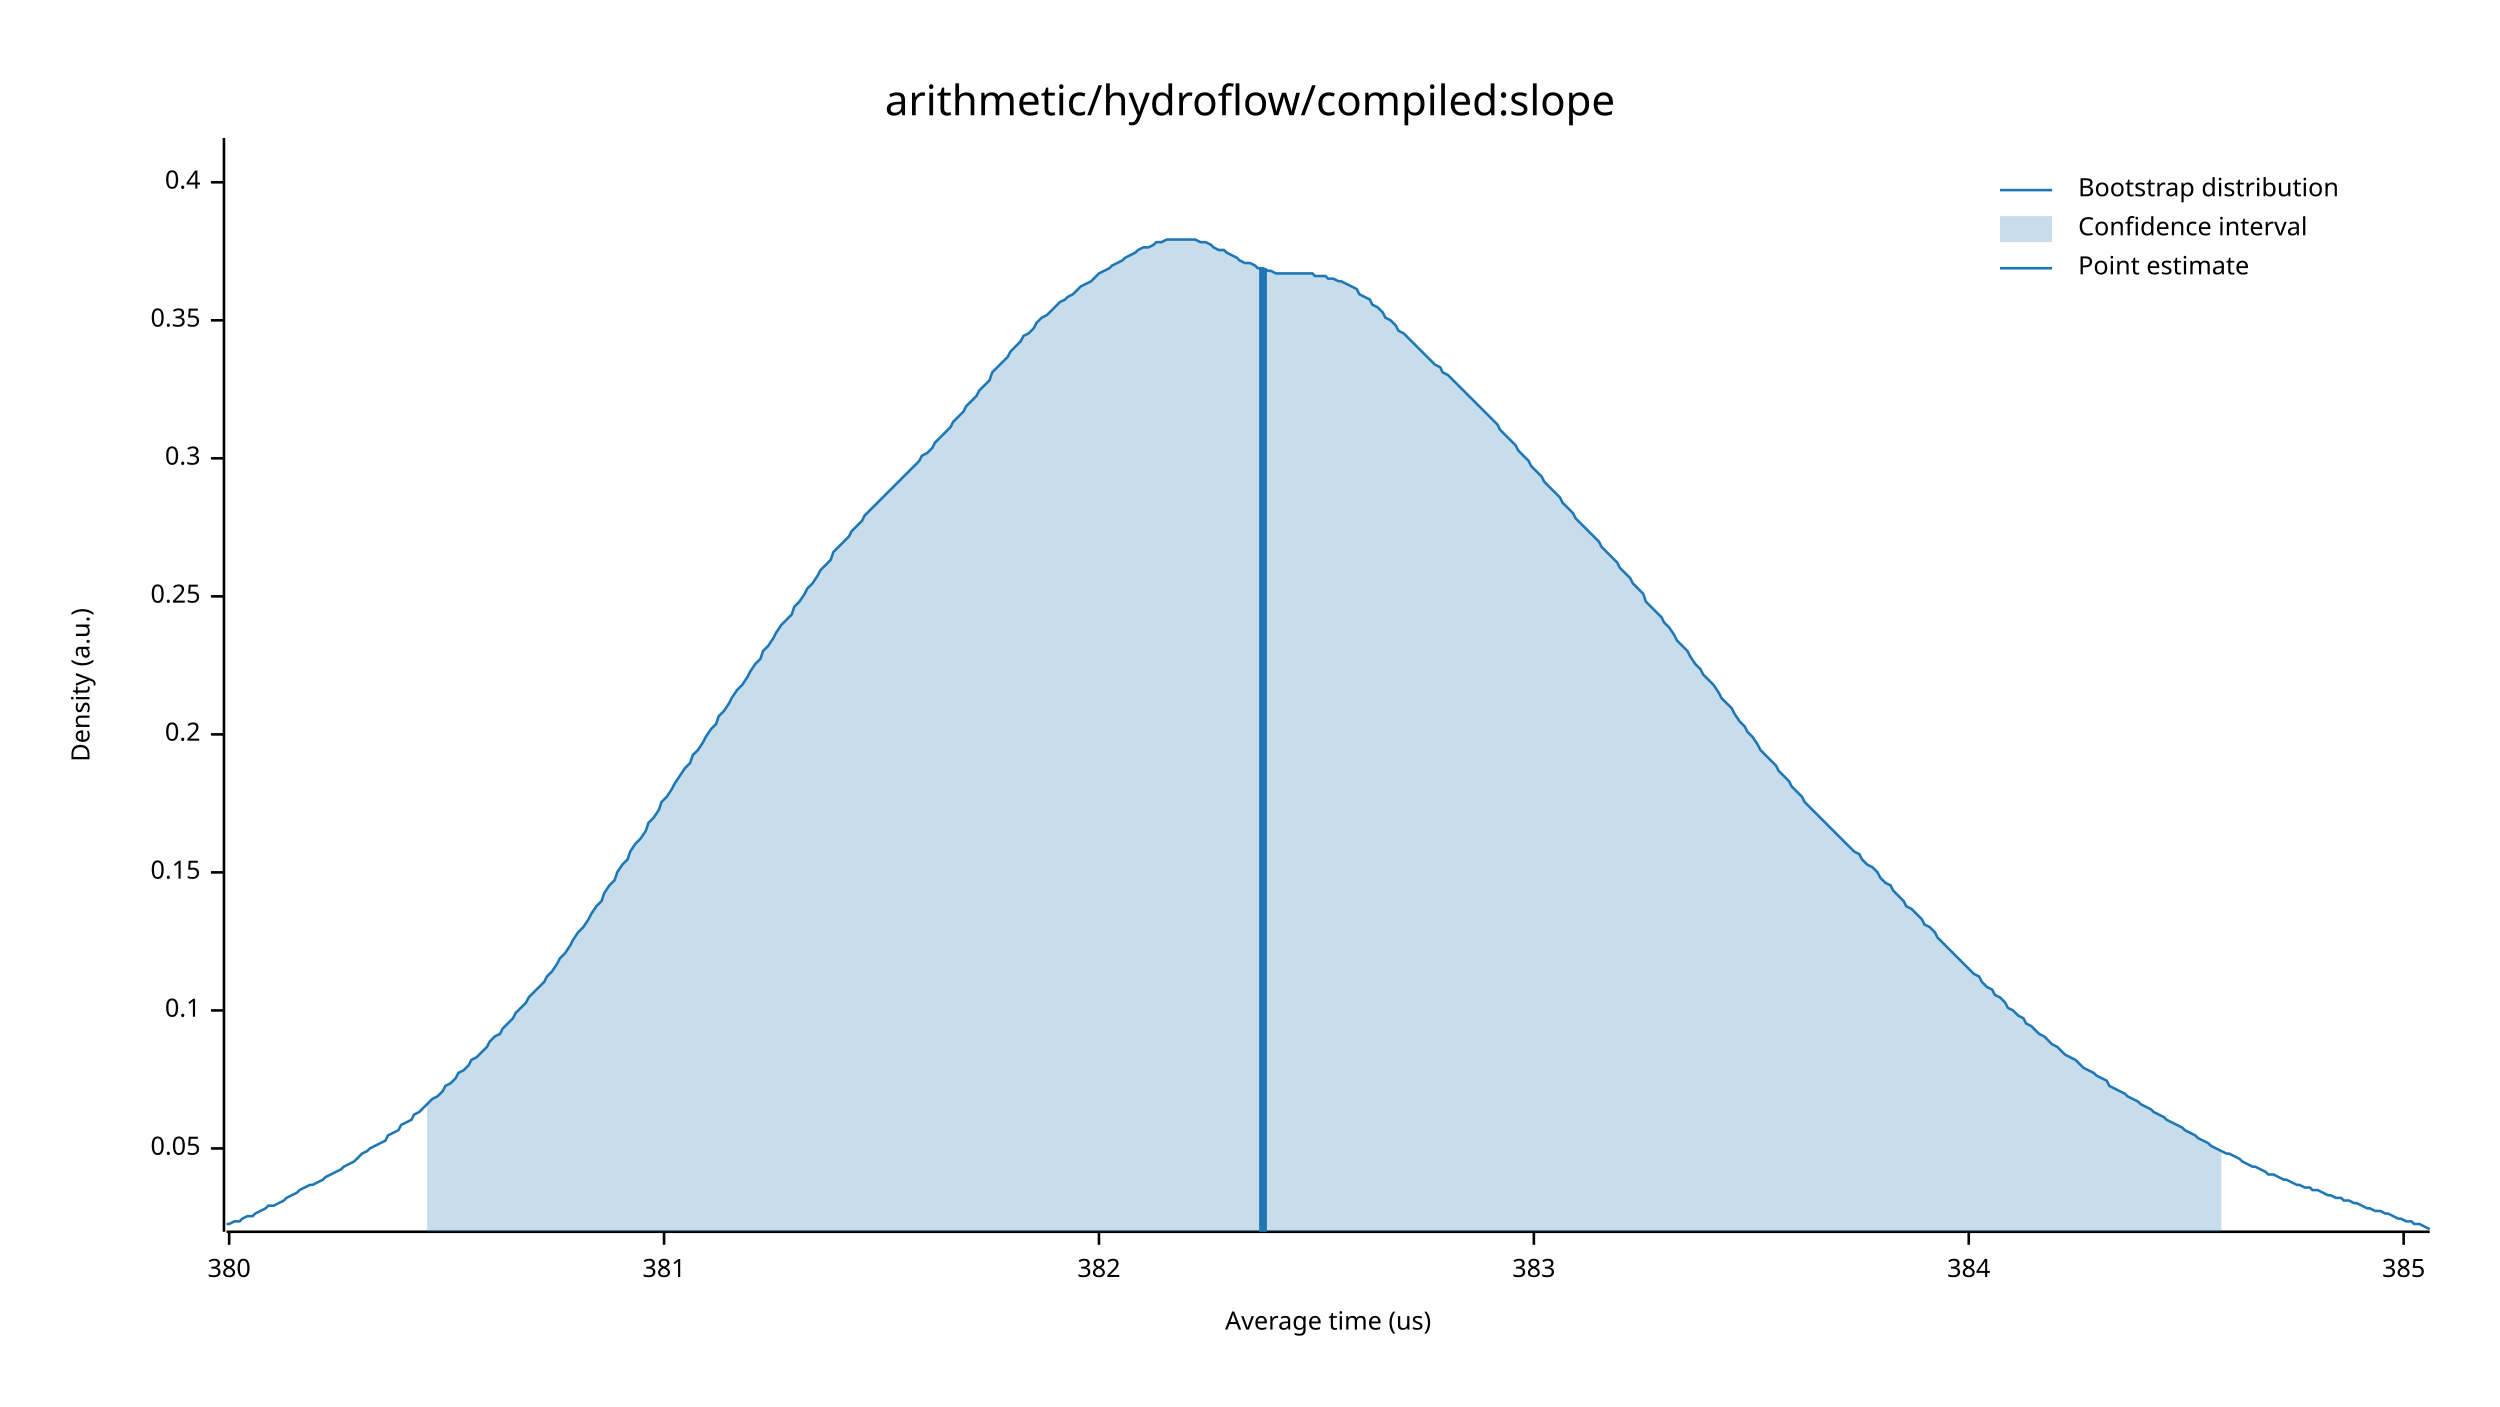
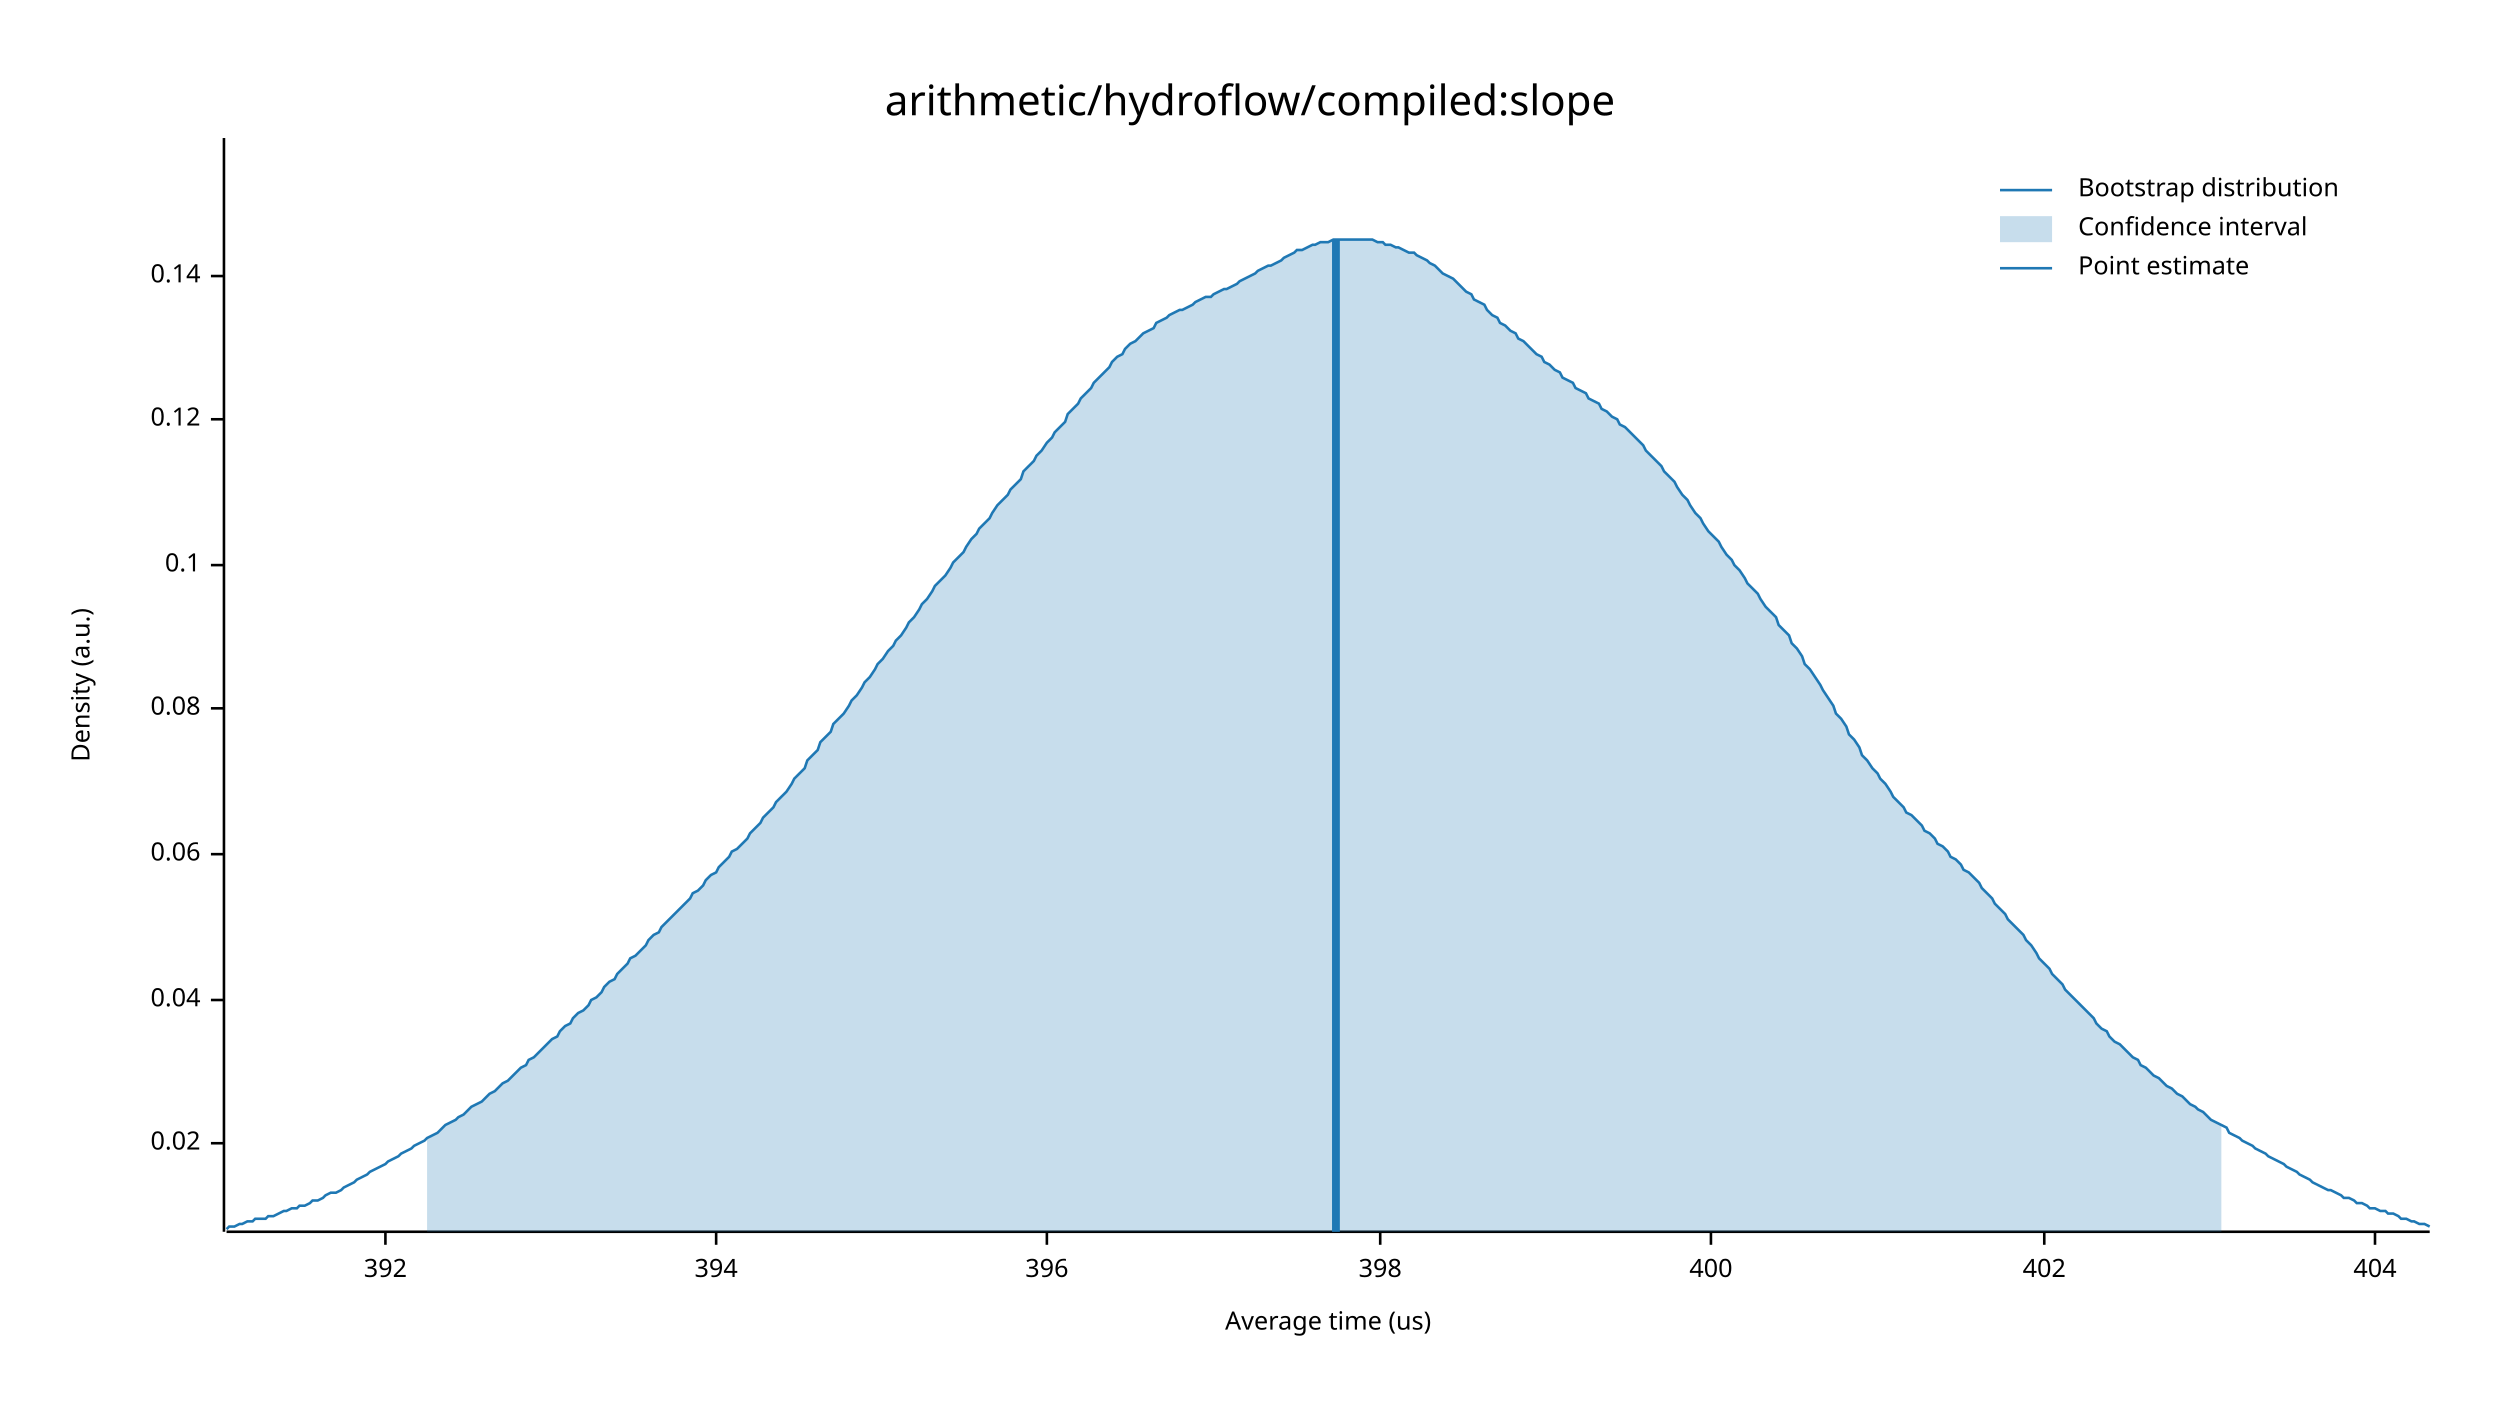
<svg xmlns="http://www.w3.org/2000/svg" width="960" height="540" viewBox="0 0 960 540">
  <text x="480" y="32" dy="0.76em" text-anchor="middle" font-family="sans-serif" font-size="16.129" opacity="1" fill="#000000">
arithmetic/hydroflow/compiled:slope
</text>
  <text x="27" y="263" dy="0.76em" text-anchor="middle" font-family="sans-serif" font-size="9.677" opacity="1" fill="#000000" transform="rotate(270, 27, 263)">
Density (a.u.)
</text>
  <text x="510" y="513" dy="-0.5ex" text-anchor="middle" font-family="sans-serif" font-size="9.677" opacity="1" fill="#000000">
Average time (us)
</text>
  <polyline fill="none" opacity="1" stroke="#000000" stroke-width="1" points="86,53 86,473 " />
-   <text x="77" y="441" dy="0.5ex" text-anchor="end" font-family="sans-serif" font-size="9.677" opacity="1" fill="#000000">
- 0.05
+   <text x="77" y="439" dy="0.5ex" text-anchor="end" font-family="sans-serif" font-size="9.677" opacity="1" fill="#000000">
+ 0.02
</text>
-   <polyline fill="none" opacity="1" stroke="#000000" stroke-width="1" points="81,441 86,441 " />
-   <text x="77" y="388" dy="0.5ex" text-anchor="end" font-family="sans-serif" font-size="9.677" opacity="1" fill="#000000">
+   <polyline fill="none" opacity="1" stroke="#000000" stroke-width="1" points="81,439 86,439 " />
+   <text x="77" y="384" dy="0.5ex" text-anchor="end" font-family="sans-serif" font-size="9.677" opacity="1" fill="#000000">
+ 0.04
+ </text>
+   <polyline fill="none" opacity="1" stroke="#000000" stroke-width="1" points="81,384 86,384 " />
+   <text x="77" y="328" dy="0.5ex" text-anchor="end" font-family="sans-serif" font-size="9.677" opacity="1" fill="#000000">
+ 0.06
+ </text>
+   <polyline fill="none" opacity="1" stroke="#000000" stroke-width="1" points="81,328 86,328 " />
+   <text x="77" y="272" dy="0.5ex" text-anchor="end" font-family="sans-serif" font-size="9.677" opacity="1" fill="#000000">
+ 0.08
+ </text>
+   <polyline fill="none" opacity="1" stroke="#000000" stroke-width="1" points="81,272 86,272 " />
+   <text x="77" y="217" dy="0.5ex" text-anchor="end" font-family="sans-serif" font-size="9.677" opacity="1" fill="#000000">
0.1
</text>
-   <polyline fill="none" opacity="1" stroke="#000000" stroke-width="1" points="81,388 86,388 " />
-   <text x="77" y="335" dy="0.5ex" text-anchor="end" font-family="sans-serif" font-size="9.677" opacity="1" fill="#000000">
- 0.15
+   <polyline fill="none" opacity="1" stroke="#000000" stroke-width="1" points="81,217 86,217 " />
+   <text x="77" y="161" dy="0.5ex" text-anchor="end" font-family="sans-serif" font-size="9.677" opacity="1" fill="#000000">
+ 0.12
</text>
-   <polyline fill="none" opacity="1" stroke="#000000" stroke-width="1" points="81,335 86,335 " />
-   <text x="77" y="282" dy="0.5ex" text-anchor="end" font-family="sans-serif" font-size="9.677" opacity="1" fill="#000000">
- 0.2
+   <polyline fill="none" opacity="1" stroke="#000000" stroke-width="1" points="81,161 86,161 " />
+   <text x="77" y="106" dy="0.5ex" text-anchor="end" font-family="sans-serif" font-size="9.677" opacity="1" fill="#000000">
+ 0.14
</text>
-   <polyline fill="none" opacity="1" stroke="#000000" stroke-width="1" points="81,282 86,282 " />
-   <text x="77" y="229" dy="0.5ex" text-anchor="end" font-family="sans-serif" font-size="9.677" opacity="1" fill="#000000">
- 0.25
+   <polyline fill="none" opacity="1" stroke="#000000" stroke-width="1" points="81,106 86,106 " />
+   <polyline fill="none" opacity="1" stroke="#000000" stroke-width="1" points="87,473 933,473 " />
+   <text x="148" y="483" dy="0.76em" text-anchor="middle" font-family="sans-serif" font-size="9.677" opacity="1" fill="#000000">
+ 392
</text>
-   <polyline fill="none" opacity="1" stroke="#000000" stroke-width="1" points="81,229 86,229 " />
-   <text x="77" y="176" dy="0.5ex" text-anchor="end" font-family="sans-serif" font-size="9.677" opacity="1" fill="#000000">
- 0.3
+   <polyline fill="none" opacity="1" stroke="#000000" stroke-width="1" points="148,473 148,478 " />
+   <text x="275" y="483" dy="0.76em" text-anchor="middle" font-family="sans-serif" font-size="9.677" opacity="1" fill="#000000">
+ 394
</text>
-   <polyline fill="none" opacity="1" stroke="#000000" stroke-width="1" points="81,176 86,176 " />
-   <text x="77" y="123" dy="0.5ex" text-anchor="end" font-family="sans-serif" font-size="9.677" opacity="1" fill="#000000">
- 0.35
+   <polyline fill="none" opacity="1" stroke="#000000" stroke-width="1" points="275,473 275,478 " />
+   <text x="402" y="483" dy="0.76em" text-anchor="middle" font-family="sans-serif" font-size="9.677" opacity="1" fill="#000000">
+ 396
</text>
-   <polyline fill="none" opacity="1" stroke="#000000" stroke-width="1" points="81,123 86,123 " />
-   <text x="77" y="70" dy="0.5ex" text-anchor="end" font-family="sans-serif" font-size="9.677" opacity="1" fill="#000000">
- 0.4
+   <polyline fill="none" opacity="1" stroke="#000000" stroke-width="1" points="402,473 402,478 " />
+   <text x="530" y="483" dy="0.76em" text-anchor="middle" font-family="sans-serif" font-size="9.677" opacity="1" fill="#000000">
+ 398
</text>
-   <polyline fill="none" opacity="1" stroke="#000000" stroke-width="1" points="81,70 86,70 " />
-   <polyline fill="none" opacity="1" stroke="#000000" stroke-width="1" points="87,473 933,473 " />
-   <text x="88" y="483" dy="0.76em" text-anchor="middle" font-family="sans-serif" font-size="9.677" opacity="1" fill="#000000">
- 380
+   <polyline fill="none" opacity="1" stroke="#000000" stroke-width="1" points="530,473 530,478 " />
+   <text x="657" y="483" dy="0.76em" text-anchor="middle" font-family="sans-serif" font-size="9.677" opacity="1" fill="#000000">
+ 400
</text>
-   <polyline fill="none" opacity="1" stroke="#000000" stroke-width="1" points="88,473 88,478 " />
-   <text x="255" y="483" dy="0.76em" text-anchor="middle" font-family="sans-serif" font-size="9.677" opacity="1" fill="#000000">
- 381
+   <polyline fill="none" opacity="1" stroke="#000000" stroke-width="1" points="657,473 657,478 " />
+   <text x="785" y="483" dy="0.76em" text-anchor="middle" font-family="sans-serif" font-size="9.677" opacity="1" fill="#000000">
+ 402
</text>
-   <polyline fill="none" opacity="1" stroke="#000000" stroke-width="1" points="255,473 255,478 " />
-   <text x="422" y="483" dy="0.76em" text-anchor="middle" font-family="sans-serif" font-size="9.677" opacity="1" fill="#000000">
- 382
+   <polyline fill="none" opacity="1" stroke="#000000" stroke-width="1" points="785,473 785,478 " />
+   <text x="912" y="483" dy="0.76em" text-anchor="middle" font-family="sans-serif" font-size="9.677" opacity="1" fill="#000000">
+ 404
</text>
-   <polyline fill="none" opacity="1" stroke="#000000" stroke-width="1" points="422,473 422,478 " />
-   <text x="589" y="483" dy="0.76em" text-anchor="middle" font-family="sans-serif" font-size="9.677" opacity="1" fill="#000000">
- 383
- </text>
-   <polyline fill="none" opacity="1" stroke="#000000" stroke-width="1" points="589,473 589,478 " />
-   <text x="756" y="483" dy="0.76em" text-anchor="middle" font-family="sans-serif" font-size="9.677" opacity="1" fill="#000000">
- 384
- </text>
-   <polyline fill="none" opacity="1" stroke="#000000" stroke-width="1" points="756,473 756,478 " />
-   <text x="923" y="483" dy="0.76em" text-anchor="middle" font-family="sans-serif" font-size="9.677" opacity="1" fill="#000000">
- 385
- </text>
-   <polyline fill="none" opacity="1" stroke="#000000" stroke-width="1" points="923,473 923,478 " />
-   <polyline fill="none" opacity="1" stroke="#1F78B4" stroke-width="1" points="87,470 88,470 90,469 92,469 93,468 95,467 97,467 98,466 100,465 102,464 103,463 105,463 107,462 109,461 110,460 112,459 114,458 115,457 117,456 119,455 120,455 122,454 124,453 125,452 127,451 129,450 131,449 132,448 134,447 136,446 137,445 139,443 141,442 142,441 144,440 146,439 148,438 149,436 151,435 153,434 154,432 156,431 158,430 159,428 161,427 163,425 164,424 166,422 168,421 170,419 171,417 173,416 175,414 176,412 178,411 180,409 181,407 183,406 185,404 187,402 188,400 190,398 192,397 193,395 195,393 197,391 198,389 200,387 202,385 203,383 205,381 207,379 209,377 210,375 212,373 214,370 215,368 217,366 219,363 220,361 222,358 224,356 226,353 227,351 229,348 231,346 232,343 234,340 236,338 237,335 239,332 241,330 242,327 244,324 246,322 248,319 249,316 251,314 253,311 254,308 256,306 258,303 259,301 261,298 263,295 265,293 266,290 268,288 270,285 271,283 273,280 275,278 276,275 278,273 280,270 281,268 283,265 285,263 287,260 288,258 290,255 292,253 293,250 295,248 297,245 298,243 300,240 302,238 304,236 305,233 307,231 309,228 310,226 312,224 314,221 315,219 317,217 319,215 320,212 322,210 324,208 326,206 327,204 329,202 331,200 332,198 334,196 336,194 337,193 339,191 341,189 343,187 344,186 346,184 348,182 349,181 351,179 353,177 354,175 356,174 358,172 359,170 361,168 363,166 365,164 366,162 368,160 370,158 371,156 373,154 375,152 376,150 378,148 380,146 381,143 383,141 385,139 387,137 388,135 390,133 392,131 393,129 395,128 397,126 398,124 400,122 402,121 404,119 405,118 407,116 409,115 410,114 412,113 414,111 415,110 417,109 419,108 420,107 422,105 424,104 426,103 427,102 429,101 431,100 432,99 434,98 436,97 437,96 439,95 441,95 443,94 444,93 446,93 448,92 449,92 451,92 453,92 454,92 456,92 458,92 459,92 461,93 463,93 465,94 466,95 468,96 470,96 471,97 473,98 475,99 476,100 478,101 480,101 482,102 483,103 485,103 487,104 488,104 490,105 492,105 493,105 495,105 497,105 498,105 500,105 502,105 504,105 505,106 507,106 509,106 510,107 512,107 514,108 515,108 517,109 519,110 521,111 522,113 524,114 526,115 527,117 529,118 531,120 532,122 534,123 536,125 537,127 539,128 541,130 543,132 544,133 546,135 548,137 549,138 551,140 553,141 554,143 556,144 558,146 560,148 561,149 563,151 565,153 566,154 568,156 570,158 571,159 573,161 575,163 576,165 578,167 580,169 582,171 583,173 585,175 587,177 588,179 590,181 592,183 593,185 595,187 597,189 599,191 600,193 602,195 604,197 605,199 607,201 609,203 610,204 612,206 614,208 615,210 617,212 619,214 621,216 622,218 624,220 626,222 627,224 629,226 631,228 632,231 634,233 636,235 638,237 639,239 641,241 643,244 644,246 646,248 648,250 649,252 651,255 653,257 654,259 656,261 658,263 660,266 661,268 663,270 665,272 666,274 668,277 670,279 671,281 673,283 675,286 676,288 678,290 680,292 682,294 683,296 685,298 687,300 688,302 690,304 692,306 693,308 695,310 697,312 699,314 700,315 702,317 704,319 705,320 707,322 709,324 710,325 712,327 714,328 715,330 717,332 719,333 721,335 722,337 724,339 726,340 727,342 729,344 731,346 732,348 734,349 736,351 738,353 739,355 741,356 743,358 744,360 746,362 748,364 749,365 751,367 753,369 754,370 756,372 758,374 760,375 761,377 763,379 765,380 766,382 768,383 770,385 771,387 773,388 775,390 777,391 778,393 780,394 782,396 783,397 785,398 787,400 788,401 790,402 792,404 793,405 795,406 797,407 799,409 800,410 802,411 804,412 805,413 807,414 809,415 810,417 812,418 814,419 816,420 817,421 819,422 821,423 822,424 824,425 826,426 827,427 829,428 831,429 832,430 834,431 836,432 838,433 839,434 841,435 843,436 844,437 846,438 848,439 849,440 851,441 853,442 855,443 856,443 858,444 860,445 861,446 863,447 865,448 866,448 868,449 870,450 871,451 873,451 875,452 877,453 878,453 880,454 882,455 883,455 885,456 887,456 888,457 890,457 892,458 894,459 895,459 897,460 899,460 900,461 902,461 904,462 905,462 907,463 909,464 910,464 912,465 914,465 916,466 917,466 919,467 921,468 922,468 924,469 926,469 927,470 929,470 931,471 933,472 " />
-   <polygon opacity="0.25" fill="#1F78B4" points="164,424 166,422 168,421 170,419 171,417 173,416 175,414 176,412 178,411 180,409 181,407 183,406 185,404 187,402 188,400 190,398 192,397 193,395 195,393 197,391 198,389 200,387 202,385 203,383 205,381 207,379 209,377 210,375 212,373 214,370 215,368 217,366 219,363 220,361 222,358 224,356 226,353 227,351 229,348 231,346 232,343 234,340 236,338 237,335 239,332 241,330 242,327 244,324 246,322 248,319 249,316 251,314 253,311 254,308 256,306 258,303 259,301 261,298 263,295 265,293 266,290 268,288 270,285 271,283 273,280 275,278 276,275 278,273 280,270 281,268 283,265 285,263 287,260 288,258 290,255 292,253 293,250 295,248 297,245 298,243 300,240 302,238 304,236 305,233 307,231 309,228 310,226 312,224 314,221 315,219 317,217 319,215 320,212 322,210 324,208 326,206 327,204 329,202 331,200 332,198 334,196 336,194 337,193 339,191 341,189 343,187 344,186 346,184 348,182 349,181 351,179 353,177 354,175 356,174 358,172 359,170 361,168 363,166 365,164 366,162 368,160 370,158 371,156 373,154 375,152 376,150 378,148 380,146 381,143 383,141 385,139 387,137 388,135 390,133 392,131 393,129 395,128 397,126 398,124 400,122 402,121 404,119 405,118 407,116 409,115 410,114 412,113 414,111 415,110 417,109 419,108 420,107 422,105 424,104 426,103 427,102 429,101 431,100 432,99 434,98 436,97 437,96 439,95 441,95 443,94 444,93 446,93 448,92 449,92 451,92 453,92 454,92 456,92 458,92 459,92 461,93 463,93 465,94 466,95 468,96 470,96 471,97 473,98 475,99 476,100 478,101 480,101 482,102 483,103 485,103 487,104 488,104 490,105 492,105 493,105 495,105 497,105 498,105 500,105 502,105 504,105 505,106 507,106 509,106 510,107 512,107 514,108 515,108 517,109 519,110 521,111 522,113 524,114 526,115 527,117 529,118 531,120 532,122 534,123 536,125 537,127 539,128 541,130 543,132 544,133 546,135 548,137 549,138 551,140 553,141 554,143 556,144 558,146 560,148 561,149 563,151 565,153 566,154 568,156 570,158 571,159 573,161 575,163 576,165 578,167 580,169 582,171 583,173 585,175 587,177 588,179 590,181 592,183 593,185 595,187 597,189 599,191 600,193 602,195 604,197 605,199 607,201 609,203 610,204 612,206 614,208 615,210 617,212 619,214 621,216 622,218 624,220 626,222 627,224 629,226 631,228 632,231 634,233 636,235 638,237 639,239 641,241 643,244 644,246 646,248 648,250 649,252 651,255 653,257 654,259 656,261 658,263 660,266 661,268 663,270 665,272 666,274 668,277 670,279 671,281 673,283 675,286 676,288 678,290 680,292 682,294 683,296 685,298 687,300 688,302 690,304 692,306 693,308 695,310 697,312 699,314 700,315 702,317 704,319 705,320 707,322 709,324 710,325 712,327 714,328 715,330 717,332 719,333 721,335 722,337 724,339 726,340 727,342 729,344 731,346 732,348 734,349 736,351 738,353 739,355 741,356 743,358 744,360 746,362 748,364 749,365 751,367 753,369 754,370 756,372 758,374 760,375 761,377 763,379 765,380 766,382 768,383 770,385 771,387 773,388 775,390 777,391 778,393 780,394 782,396 783,397 785,398 787,400 788,401 790,402 792,404 793,405 795,406 797,407 799,409 800,410 802,411 804,412 805,413 807,414 809,415 810,417 812,418 814,419 816,420 817,421 819,422 821,423 822,424 824,425 826,426 827,427 829,428 831,429 832,430 834,431 836,432 838,433 839,434 841,435 843,436 844,437 846,438 848,439 849,440 851,441 853,442 853,473 164,473 " />
-   <polyline fill="none" opacity="1" stroke="#1F78B4" stroke-width="3" points="485,473 485,103 " />
+   <polyline fill="none" opacity="1" stroke="#000000" stroke-width="1" points="912,473 912,478 " />
+   <polyline fill="none" opacity="1" stroke="#1F78B4" stroke-width="1" points="87,472 88,471 90,471 92,470 93,470 95,469 97,469 98,468 100,468 102,468 103,467 105,467 107,466 109,465 110,465 112,464 114,464 115,463 117,463 119,462 120,461 122,461 124,460 125,459 127,458 129,458 131,457 132,456 134,455 136,454 137,453 139,452 141,451 142,450 144,449 146,448 148,447 149,446 151,445 153,444 154,443 156,442 158,441 159,440 161,439 163,438 164,437 166,436 168,435 170,433 171,432 173,431 175,430 176,429 178,428 180,426 181,425 183,424 185,423 187,421 188,420 190,419 192,417 193,416 195,415 197,413 198,412 200,410 202,409 203,407 205,406 207,404 209,402 210,401 212,399 214,398 215,396 217,394 219,393 220,391 222,389 224,388 226,386 227,384 229,383 231,381 232,379 234,377 236,376 237,374 239,372 241,370 242,368 244,367 246,365 248,363 249,361 251,359 253,358 254,356 256,354 258,352 259,351 261,349 263,347 265,345 266,343 268,342 270,340 271,338 273,336 275,335 276,333 278,331 280,329 281,327 283,326 285,324 287,322 288,320 290,318 292,316 293,314 295,312 297,310 298,308 300,306 302,304 304,301 305,299 307,297 309,295 310,292 312,290 314,288 315,285 317,283 319,281 320,278 322,276 324,274 326,271 327,269 329,267 331,264 332,262 334,260 336,257 337,255 339,253 341,250 343,248 344,246 346,244 348,241 349,239 351,237 353,234 354,232 356,230 358,227 359,225 361,223 363,221 365,218 366,216 368,214 370,212 371,210 373,207 375,205 376,203 378,201 380,199 381,197 383,194 385,192 387,190 388,188 390,186 392,184 393,181 395,179 397,177 398,175 400,173 402,170 404,168 405,166 407,164 409,162 410,159 412,157 414,155 415,153 417,151 419,149 420,147 422,145 424,143 426,141 427,139 429,137 431,136 432,134 434,132 436,131 437,130 439,128 441,127 443,126 444,124 446,123 448,122 449,121 451,120 453,119 454,119 456,118 458,117 459,116 461,115 463,114 465,114 466,113 468,112 470,111 471,111 473,110 475,109 476,108 478,107 480,106 482,105 483,104 485,103 487,102 488,102 490,101 492,100 493,99 495,98 497,97 498,96 500,96 502,95 504,94 505,94 507,93 509,93 510,93 512,92 514,92 515,92 517,92 519,92 521,92 522,92 524,92 526,92 527,92 529,93 531,93 532,94 534,94 536,95 537,95 539,96 541,97 543,97 544,98 546,99 548,100 549,101 551,102 553,104 554,105 556,106 558,107 560,109 561,110 563,112 565,113 566,115 568,116 570,117 571,119 573,121 575,122 576,124 578,125 580,127 582,128 583,130 585,131 587,133 588,134 590,136 592,137 593,139 595,140 597,142 599,143 600,145 602,146 604,147 605,149 607,150 609,151 610,153 612,154 614,155 615,157 617,158 619,160 621,161 622,163 624,164 626,166 627,167 629,169 631,171 632,173 634,175 636,177 638,179 639,181 641,183 643,185 644,187 646,190 648,192 649,194 651,197 653,199 654,201 656,204 658,206 660,208 661,210 663,213 665,215 666,217 668,219 670,222 671,224 673,226 675,228 676,230 678,233 680,235 682,237 683,240 685,242 687,244 688,247 690,249 692,252 693,255 695,257 697,260 699,263 700,265 702,268 704,271 705,274 707,276 709,279 710,282 712,284 714,287 715,290 717,292 719,295 721,297 722,299 724,301 726,304 727,306 729,308 731,310 732,312 734,313 736,315 738,317 739,319 741,320 743,322 744,324 746,325 748,327 749,329 751,330 753,332 754,334 756,335 758,337 760,339 761,341 763,343 765,345 766,347 768,349 770,351 771,353 773,355 775,357 777,359 778,361 780,363 782,366 783,368 785,370 787,372 788,374 790,376 792,378 793,380 795,382 797,384 799,386 800,387 802,389 804,391 805,393 807,395 809,396 810,398 812,400 814,401 816,403 817,404 819,406 821,407 822,409 824,410 826,412 827,413 829,414 831,416 832,417 834,418 836,420 838,421 839,422 841,424 843,425 844,426 846,427 848,429 849,430 851,431 853,432 855,433 856,435 858,436 860,437 861,438 863,439 865,440 866,441 868,442 870,443 871,444 873,445 875,446 877,447 878,448 880,449 882,450 883,451 885,452 887,453 888,454 890,455 892,456 894,457 895,457 897,458 899,459 900,460 902,460 904,461 905,462 907,462 909,463 910,464 912,464 914,465 916,465 917,466 919,466 921,467 922,468 924,468 926,469 927,469 929,470 931,470 933,471 " />
+   <polygon opacity="0.25" fill="#1F78B4" points="164,437 166,436 168,435 170,433 171,432 173,431 175,430 176,429 178,428 180,426 181,425 183,424 185,423 187,421 188,420 190,419 192,417 193,416 195,415 197,413 198,412 200,410 202,409 203,407 205,406 207,404 209,402 210,401 212,399 214,398 215,396 217,394 219,393 220,391 222,389 224,388 226,386 227,384 229,383 231,381 232,379 234,377 236,376 237,374 239,372 241,370 242,368 244,367 246,365 248,363 249,361 251,359 253,358 254,356 256,354 258,352 259,351 261,349 263,347 265,345 266,343 268,342 270,340 271,338 273,336 275,335 276,333 278,331 280,329 281,327 283,326 285,324 287,322 288,320 290,318 292,316 293,314 295,312 297,310 298,308 300,306 302,304 304,301 305,299 307,297 309,295 310,292 312,290 314,288 315,285 317,283 319,281 320,278 322,276 324,274 326,271 327,269 329,267 331,264 332,262 334,260 336,257 337,255 339,253 341,250 343,248 344,246 346,244 348,241 349,239 351,237 353,234 354,232 356,230 358,227 359,225 361,223 363,221 365,218 366,216 368,214 370,212 371,210 373,207 375,205 376,203 378,201 380,199 381,197 383,194 385,192 387,190 388,188 390,186 392,184 393,181 395,179 397,177 398,175 400,173 402,170 404,168 405,166 407,164 409,162 410,159 412,157 414,155 415,153 417,151 419,149 420,147 422,145 424,143 426,141 427,139 429,137 431,136 432,134 434,132 436,131 437,130 439,128 441,127 443,126 444,124 446,123 448,122 449,121 451,120 453,119 454,119 456,118 458,117 459,116 461,115 463,114 465,114 466,113 468,112 470,111 471,111 473,110 475,109 476,108 478,107 480,106 482,105 483,104 485,103 487,102 488,102 490,101 492,100 493,99 495,98 497,97 498,96 500,96 502,95 504,94 505,94 507,93 509,93 510,93 512,92 514,92 515,92 517,92 519,92 521,92 522,92 524,92 526,92 527,92 529,93 531,93 532,94 534,94 536,95 537,95 539,96 541,97 543,97 544,98 546,99 548,100 549,101 551,102 553,104 554,105 556,106 558,107 560,109 561,110 563,112 565,113 566,115 568,116 570,117 571,119 573,121 575,122 576,124 578,125 580,127 582,128 583,130 585,131 587,133 588,134 590,136 592,137 593,139 595,140 597,142 599,143 600,145 602,146 604,147 605,149 607,150 609,151 610,153 612,154 614,155 615,157 617,158 619,160 621,161 622,163 624,164 626,166 627,167 629,169 631,171 632,173 634,175 636,177 638,179 639,181 641,183 643,185 644,187 646,190 648,192 649,194 651,197 653,199 654,201 656,204 658,206 660,208 661,210 663,213 665,215 666,217 668,219 670,222 671,224 673,226 675,228 676,230 678,233 680,235 682,237 683,240 685,242 687,244 688,247 690,249 692,252 693,255 695,257 697,260 699,263 700,265 702,268 704,271 705,274 707,276 709,279 710,282 712,284 714,287 715,290 717,292 719,295 721,297 722,299 724,301 726,304 727,306 729,308 731,310 732,312 734,313 736,315 738,317 739,319 741,320 743,322 744,324 746,325 748,327 749,329 751,330 753,332 754,334 756,335 758,337 760,339 761,341 763,343 765,345 766,347 768,349 770,351 771,353 773,355 775,357 777,359 778,361 780,363 782,366 783,368 785,370 787,372 788,374 790,376 792,378 793,380 795,382 797,384 799,386 800,387 802,389 804,391 805,393 807,395 809,396 810,398 812,400 814,401 816,403 817,404 819,406 821,407 822,409 824,410 826,412 827,413 829,414 831,416 832,417 834,418 836,420 838,421 839,422 841,424 843,425 844,426 846,427 848,429 849,430 851,431 853,432 853,473 164,473 " />
+   <polyline fill="none" opacity="1" stroke="#1F78B4" stroke-width="3" points="513,473 513,92 " />
  <text x="798" y="68" dy="0.76em" text-anchor="start" font-family="sans-serif" font-size="9.677" opacity="1" fill="#000000">
Bootstrap distribution
</text>
  <text x="798" y="83" dy="0.76em" text-anchor="start" font-family="sans-serif" font-size="9.677" opacity="1" fill="#000000">
Confidence interval
</text>
  <text x="798" y="98" dy="0.76em" text-anchor="start" font-family="sans-serif" font-size="9.677" opacity="1" fill="#000000">
Point estimate
</text>
  <polyline fill="none" opacity="1" stroke="#1F78B4" stroke-width="1" points="768,73 788,73 " />
  <rect x="768" y="83" width="20" height="10" opacity="0.25" fill="#1F78B4" stroke="none" />
  <polyline fill="none" opacity="1" stroke="#1F78B4" stroke-width="1" points="768,103 788,103 " />
</svg>
